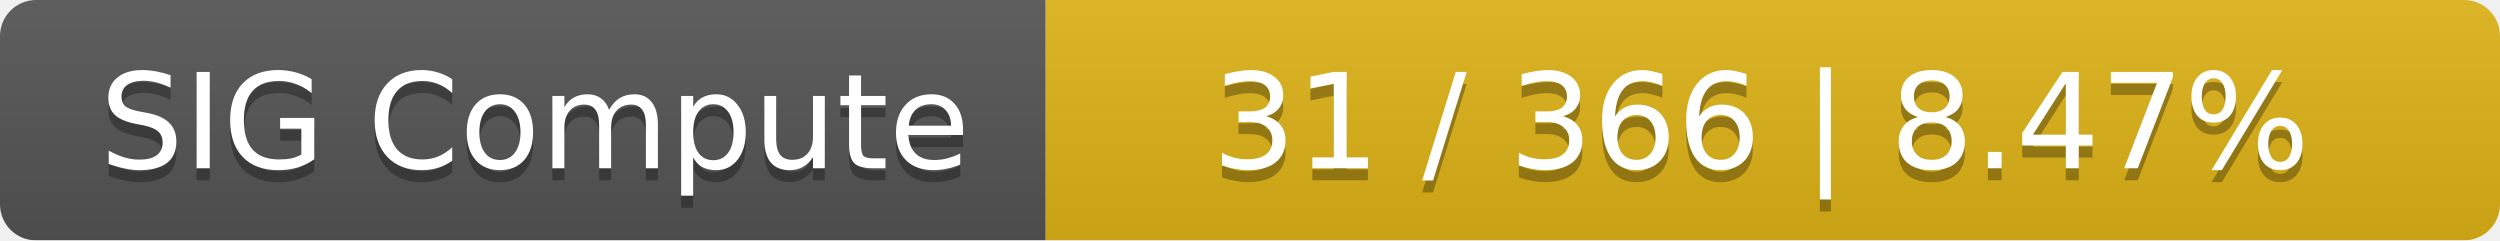
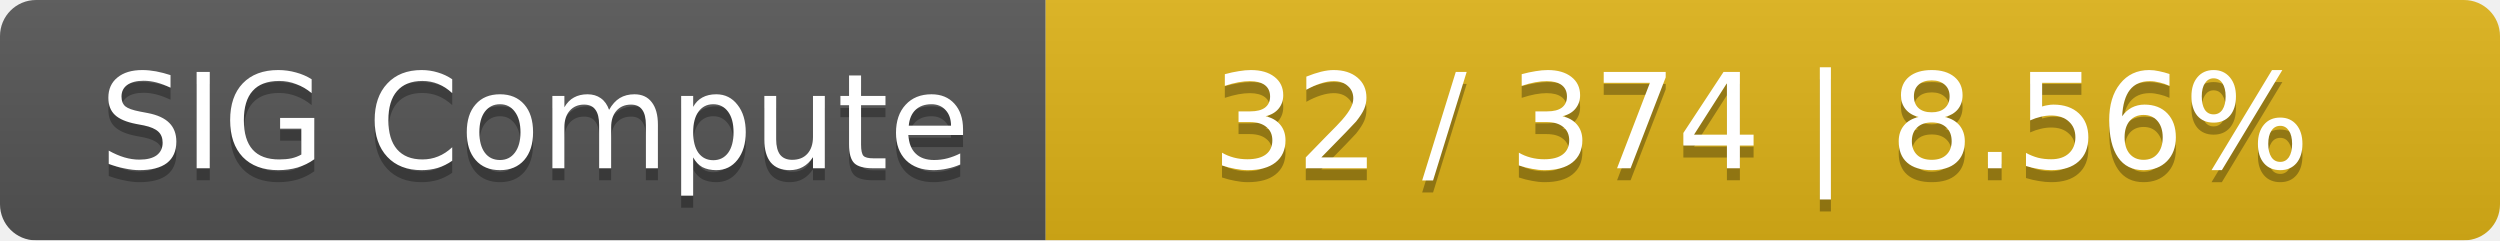
<svg xmlns="http://www.w3.org/2000/svg" width="208" height="20">
  <linearGradient id="smooth" x2="0" y2="100%">
    <stop offset="0" stop-color="#bbb" stop-opacity=".1" />
    <stop offset="1" stop-opacity=".1" />
  </linearGradient>
  <mask id="round">
    <rect width="208" height="20" rx="3" fill="#fff" />
  </mask>
  <g mask="url(#round)">
    <rect width="87" height="20" fill="#555" />
    <rect x="87" width="121" height="20" fill="#dfb317" />
    <rect width="208" height="20" fill="url(#smooth)" />
  </g>
  <g fill="#fff" text-anchor="middle" font-family="DejaVu Sans,Verdana,Geneva,sans-serif" font-size="11">
    <text x="44.5" y="15" fill="#010101" fill-opacity=".3">SIG Compute</text>
    <text x="44.5" y="14">SIG Compute</text>
-     <text x="146.5" y="15" fill="#010101" fill-opacity=".3">31 / 366    |    8.47%</text>
-     <text x="146.5" y="14">31 / 366    |    8.47%</text>
+     <text x="146.5" y="15" fill="#010101" fill-opacity=".3">32 / 374    |    8.56%</text>
+     <text x="146.5" y="14">32 / 374    |    8.56%</text>
  </g>
</svg>
